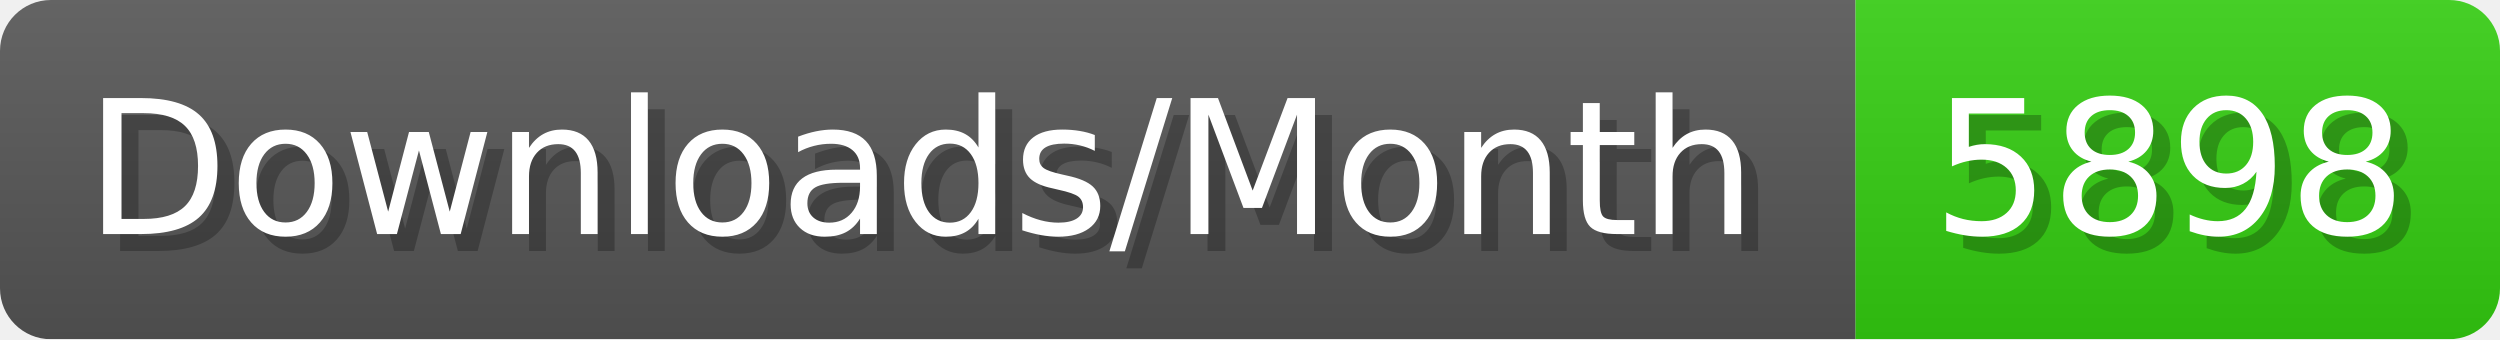
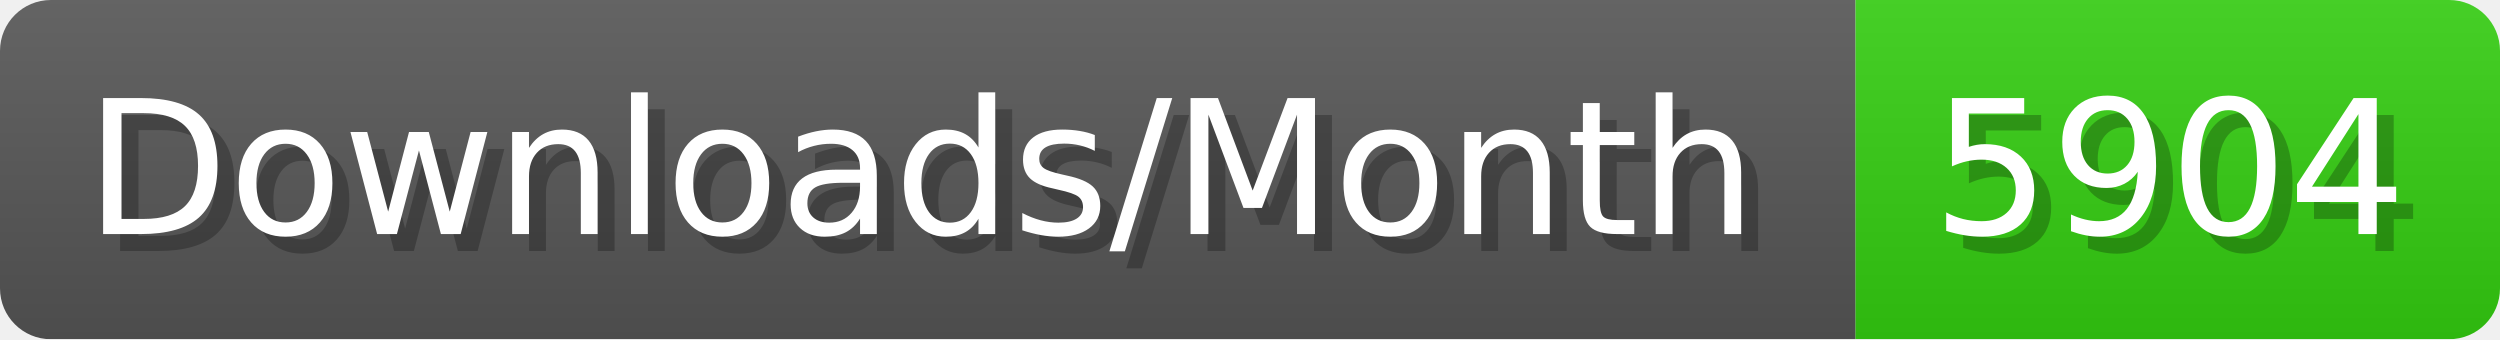
- <svg xmlns="http://www.w3.org/2000/svg" width="147.4" height="20" viewBox="0 0 1474 200" role="img" aria-label="Downloads/Month: 5898">
+ <svg xmlns="http://www.w3.org/2000/svg" width="147.4" height="20" viewBox="0 0 1474 200" role="img" aria-label="Downloads/Month: 5904">
  <linearGradient id="YlXUI" x2="0" y2="100%">
    <stop offset="0" stop-opacity=".1" stop-color="#EEE" />
    <stop offset="1" stop-opacity=".1" />
  </linearGradient>
  <mask id="JHhop">
    <rect width="1474" height="200" rx="30" fill="#FFF" />
  </mask>
  <g mask="url(#JHhop)">
    <rect width="1094" height="200" fill="#555" />
    <rect width="380" height="200" fill="#3C1" x="1094" />
    <rect width="1474" height="200" fill="url(#YlXUI)" />
  </g>
  <g aria-hidden="true" fill="#fff" text-anchor="start" font-family="Verdana,DejaVu Sans,sans-serif" font-size="110">
    <text x="60" y="148" textLength="994" fill="#000" opacity="0.25">Downloads/Month</text>
    <text x="50" y="138" textLength="994">Downloads/Month</text>
-     <text x="1149" y="148" textLength="280" fill="#000" opacity="0.25">5898</text>
-     <text x="1139" y="138" textLength="280">5898</text>
+     <text x="1149" y="148" textLength="280" fill="#000" opacity="0.25">5904</text>
+     <text x="1139" y="138" textLength="280">5904</text>
  </g>
</svg>
